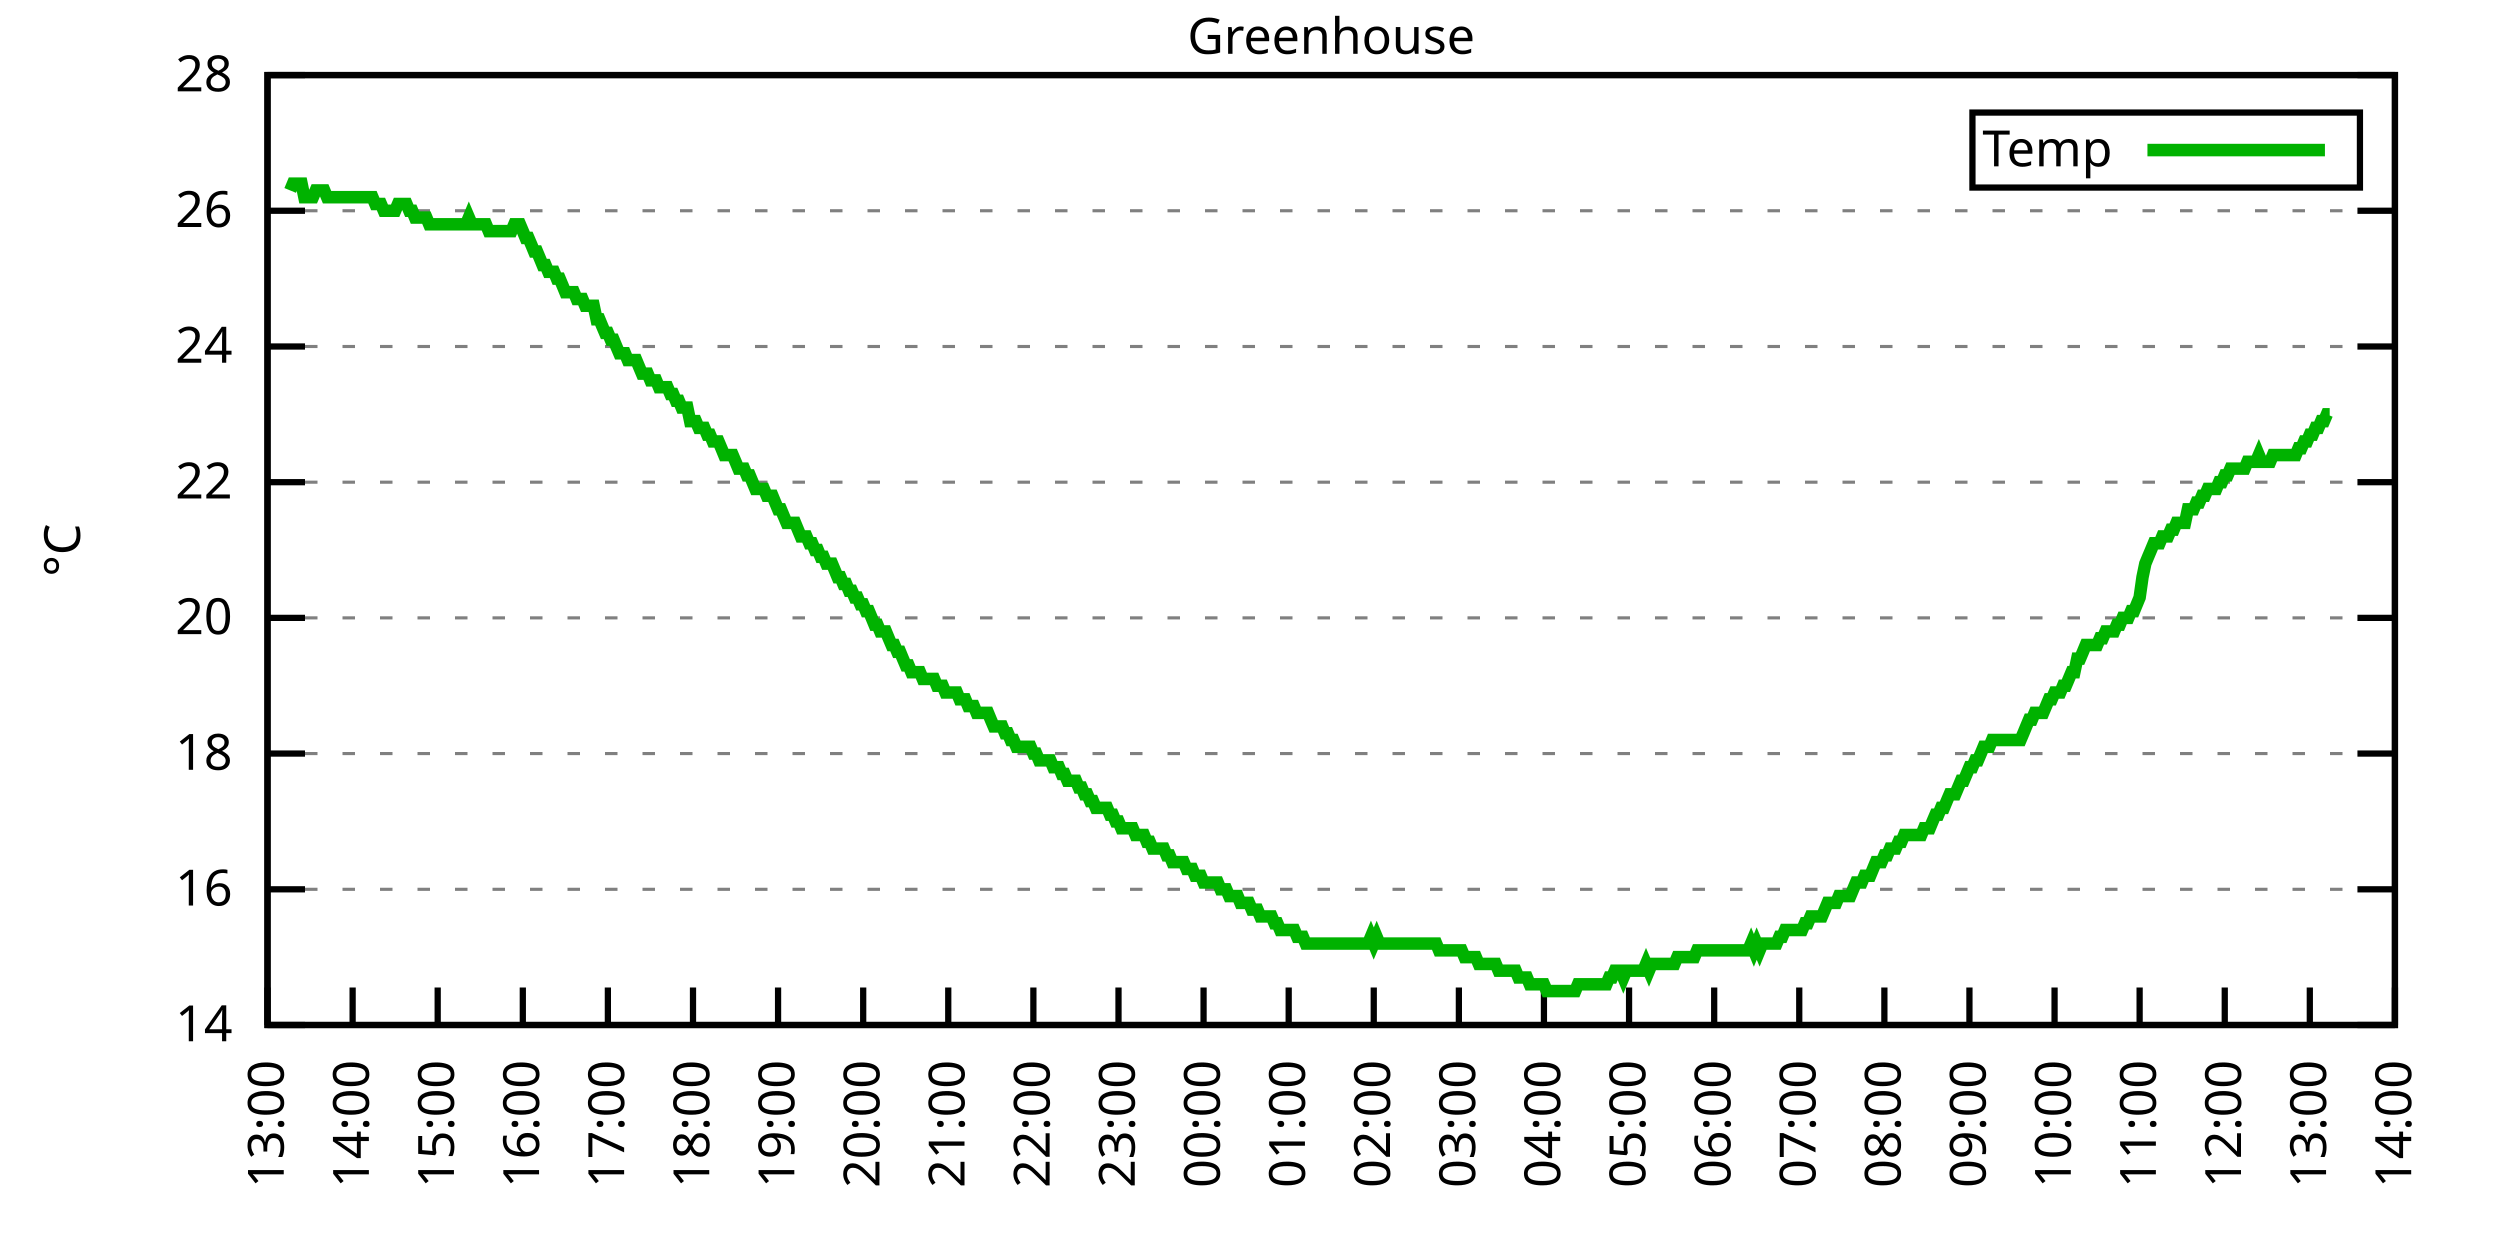
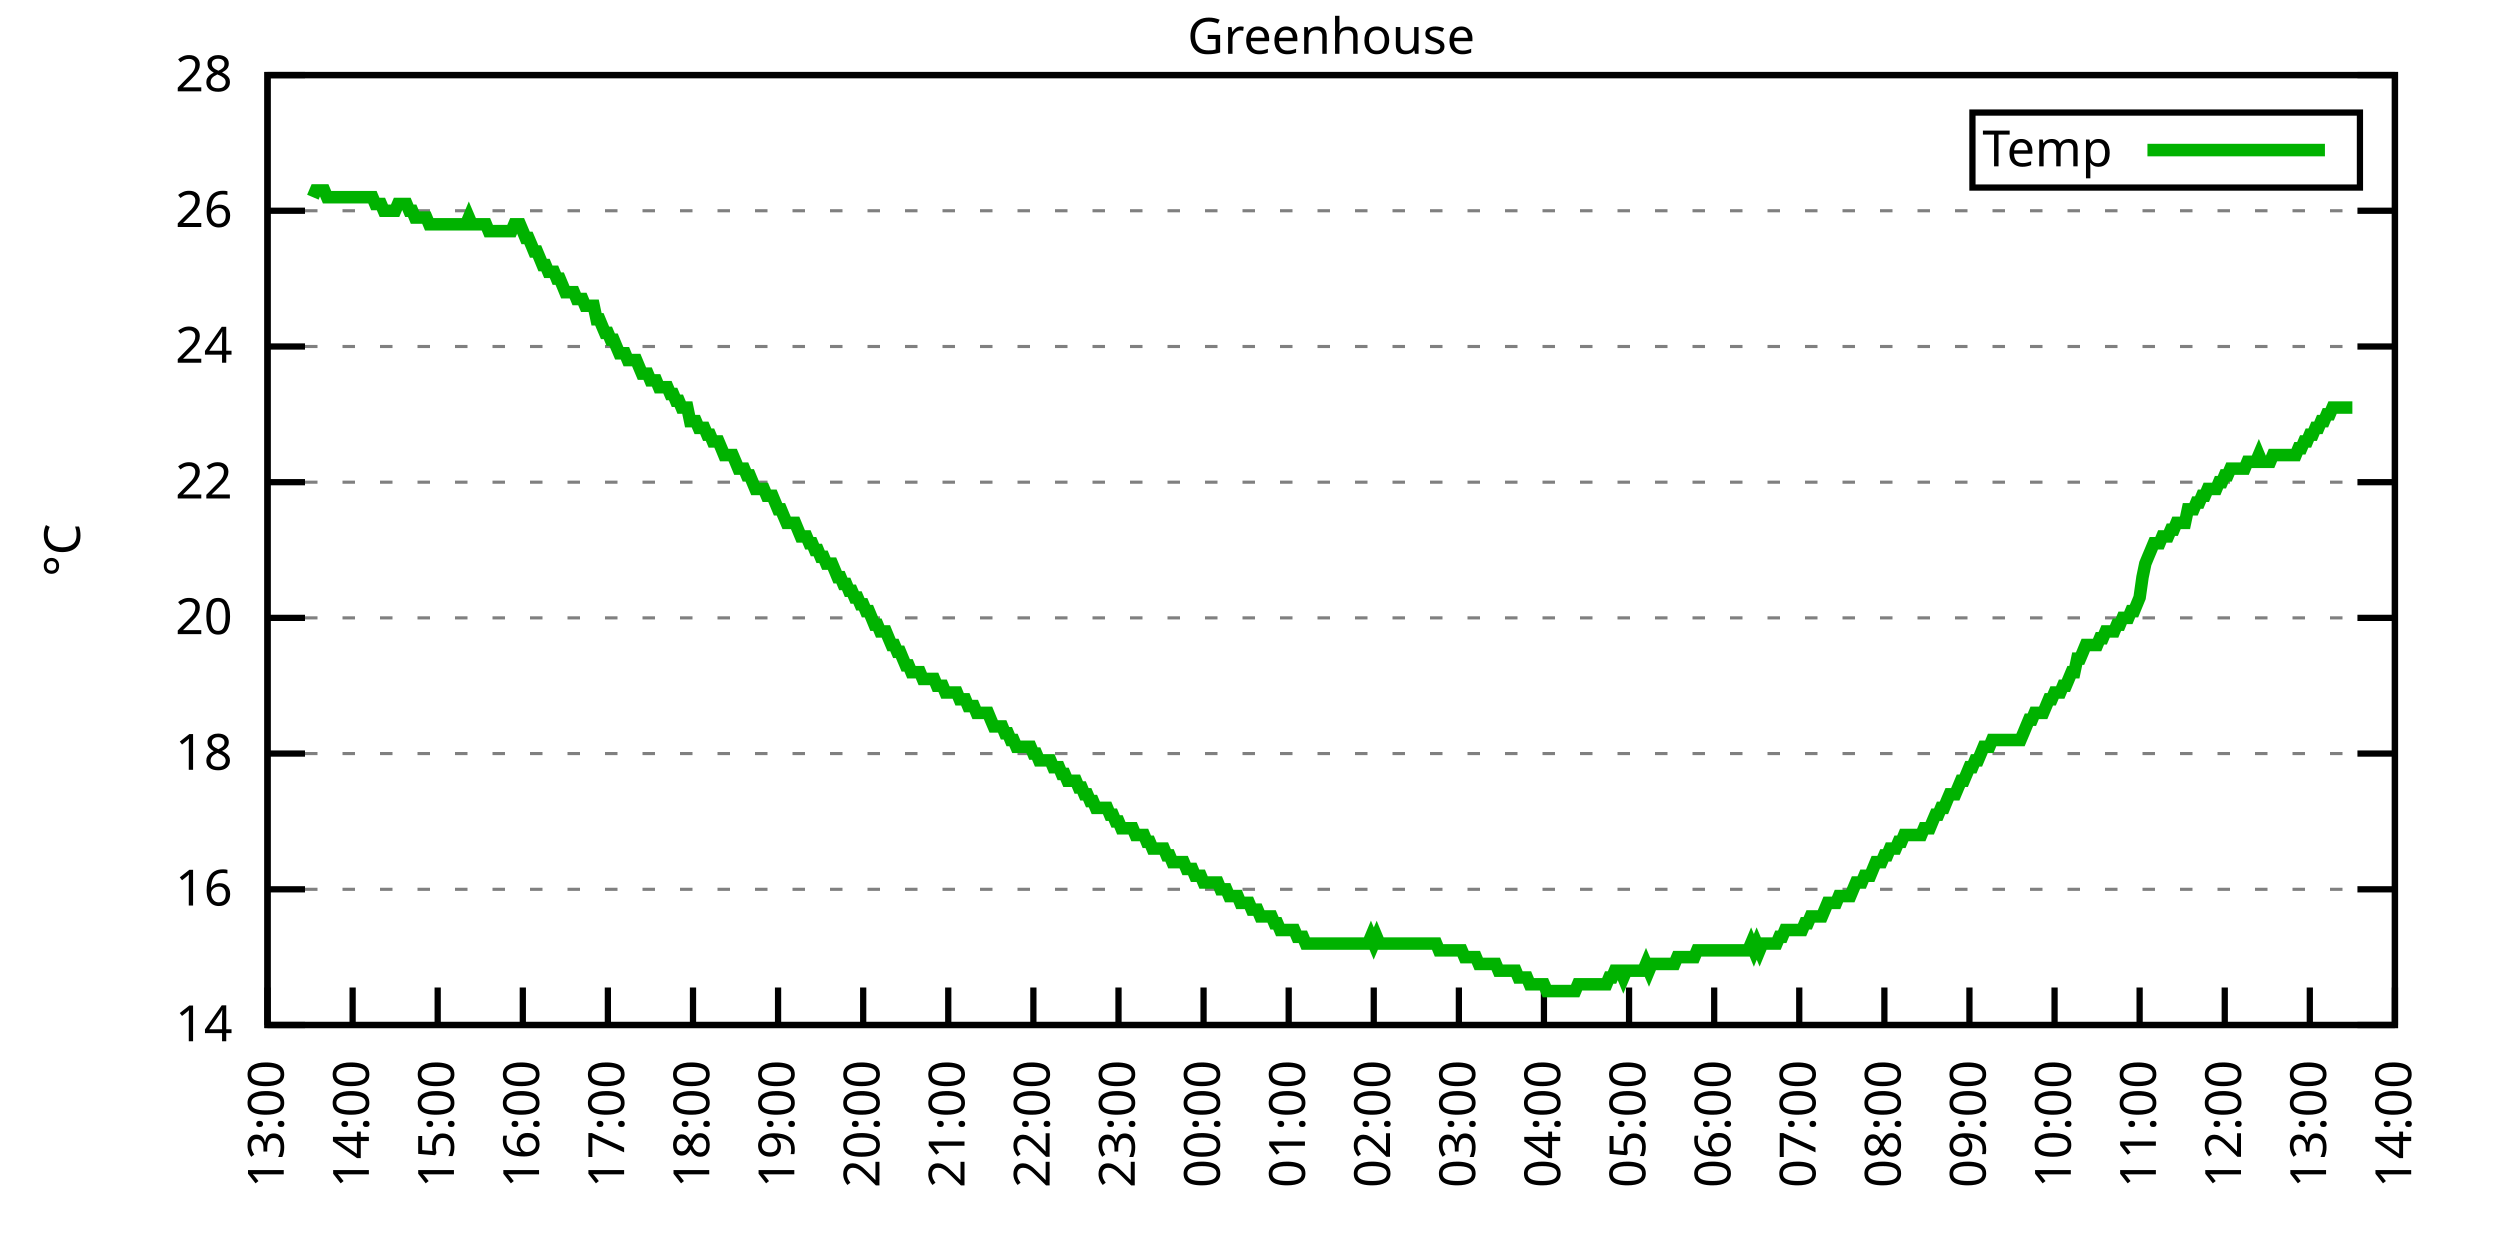
<svg xmlns="http://www.w3.org/2000/svg" xmlns:xlink="http://www.w3.org/1999/xlink" width="400" height="200" viewBox="0 0 400 200">
  <g id="gnuplot_canvas">
    <rect x="0" y="0" width="400" height="200" fill="none" />
    <defs>
      <circle id="gpDot" r="0.5" stroke-width="0.5" stroke="currentColor" />
      <path id="gpPt0" stroke-width="0.333" stroke="currentColor" d="M-1,0 h2 M0,-1 v2" />
      <path id="gpPt1" stroke-width="0.333" stroke="currentColor" d="M-1,-1 L1,1 M1,-1 L-1,1" />
      <path id="gpPt2" stroke-width="0.333" stroke="currentColor" d="M-1,0 L1,0 M0,-1 L0,1 M-1,-1 L1,1 M-1,1 L1,-1" />
      <rect id="gpPt3" stroke-width="0.333" stroke="currentColor" x="-1" y="-1" width="2" height="2" />
      <rect id="gpPt4" stroke-width="0.333" stroke="currentColor" fill="currentColor" x="-1" y="-1" width="2" height="2" />
      <circle id="gpPt5" stroke-width="0.333" stroke="currentColor" cx="0" cy="0" r="1" />
      <use xlink:href="#gpPt5" id="gpPt6" fill="currentColor" stroke="none" />
      <path id="gpPt7" stroke-width="0.333" stroke="currentColor" d="M0,-1.33 L-1.33,0.67 L1.33,0.67 z" />
      <use xlink:href="#gpPt7" id="gpPt8" fill="currentColor" stroke="none" />
      <use xlink:href="#gpPt7" id="gpPt9" stroke="currentColor" transform="rotate(180)" />
      <use xlink:href="#gpPt9" id="gpPt10" fill="currentColor" stroke="none" />
      <use xlink:href="#gpPt3" id="gpPt11" stroke="currentColor" transform="rotate(45)" />
      <use xlink:href="#gpPt11" id="gpPt12" fill="currentColor" stroke="none" />
      <path id="gpPt13" stroke-width="0.333" stroke="currentColor" d="M0,1.330 L1.265,0.411 L0.782,-1.067 L-0.782,-1.076 L-1.265,0.411 z" />
      <use xlink:href="#gpPt13" id="gpPt14" fill="currentColor" stroke="none" />
      <filter id="textbox" filterUnits="objectBoundingBox" x="0" y="0" height="1" width="1">
        <feFlood flood-color="white" flood-opacity="1" result="bgnd" />
        <feComposite in="SourceGraphic" in2="bgnd" operator="atop" />
      </filter>
      <filter id="greybox" filterUnits="objectBoundingBox" x="0" y="0" height="1" width="1">
        <feFlood flood-color="lightgrey" flood-opacity="1" result="grey" />
        <feComposite in="SourceGraphic" in2="grey" operator="atop" />
      </filter>
    </defs>
    <g fill="none" color="white" stroke="currentColor" stroke-width="1.00" stroke-linecap="butt" stroke-linejoin="miter">
</g>
    <g fill="none" color="black" stroke="currentColor" stroke-width="1.00" stroke-linecap="butt" stroke-linejoin="miter">
      <g stroke="none" shape-rendering="crispEdges">
        <polygon fill="rgb(255, 255, 255)" points="42.80,164.00 383.18,164.00 383.18,12.02 42.80,12.02 " />
      </g>
    </g>
    <g fill="none" color="black" stroke="currentColor" stroke-width="1.00" stroke-linecap="butt" stroke-linejoin="miter">
</g>
    <g fill="none" color="black" stroke="black" stroke-width="0.50" stroke-linecap="butt" stroke-linejoin="miter">
</g>
    <g fill="none" color="gray" stroke="currentColor" stroke-width="0.50" stroke-linecap="butt" stroke-linejoin="miter">
      <path stroke="gray" stroke-dasharray="2,4" class="gridline" d="M42.80,164.00 L383.19,164.00  " />
    </g>
    <g fill="none" color="gray" stroke="gray" stroke-width="1.00" stroke-linecap="butt" stroke-linejoin="miter">
</g>
    <g fill="none" color="black" stroke="currentColor" stroke-width="1.00" stroke-linecap="butt" stroke-linejoin="miter">
      <path stroke="black" d="M42.80,164.00 L48.80,164.00 M383.19,164.00 L377.19,164.00  " />
      <g transform="translate(37.20,166.60)" stroke="none" fill="black" font-family="Sans" font-size="8.00" text-anchor="end">
        <text>
          <tspan font-family="Sans"> 14</tspan>
        </text>
      </g>
    </g>
    <g fill="none" color="black" stroke="currentColor" stroke-width="1.00" stroke-linecap="butt" stroke-linejoin="miter">
</g>
    <g fill="none" color="black" stroke="black" stroke-width="0.50" stroke-linecap="butt" stroke-linejoin="miter">
</g>
    <g fill="none" color="gray" stroke="currentColor" stroke-width="0.50" stroke-linecap="butt" stroke-linejoin="miter">
      <path stroke="gray" stroke-dasharray="2,4" class="gridline" d="M42.80,142.29 L383.19,142.29  " />
    </g>
    <g fill="none" color="gray" stroke="gray" stroke-width="1.00" stroke-linecap="butt" stroke-linejoin="miter">
</g>
    <g fill="none" color="black" stroke="currentColor" stroke-width="1.00" stroke-linecap="butt" stroke-linejoin="miter">
      <path stroke="black" d="M42.80,142.29 L48.80,142.29 M383.19,142.29 L377.19,142.29  " />
      <g transform="translate(37.20,144.89)" stroke="none" fill="black" font-family="Sans" font-size="8.00" text-anchor="end">
        <text>
          <tspan font-family="Sans"> 16</tspan>
        </text>
      </g>
    </g>
    <g fill="none" color="black" stroke="currentColor" stroke-width="1.00" stroke-linecap="butt" stroke-linejoin="miter">
</g>
    <g fill="none" color="black" stroke="black" stroke-width="0.50" stroke-linecap="butt" stroke-linejoin="miter">
</g>
    <g fill="none" color="gray" stroke="currentColor" stroke-width="0.50" stroke-linecap="butt" stroke-linejoin="miter">
      <path stroke="gray" stroke-dasharray="2,4" class="gridline" d="M42.80,120.57 L383.19,120.57  " />
    </g>
    <g fill="none" color="gray" stroke="gray" stroke-width="1.00" stroke-linecap="butt" stroke-linejoin="miter">
</g>
    <g fill="none" color="black" stroke="currentColor" stroke-width="1.00" stroke-linecap="butt" stroke-linejoin="miter">
      <path stroke="black" d="M42.80,120.57 L48.80,120.57 M383.19,120.57 L377.19,120.57  " />
      <g transform="translate(37.20,123.17)" stroke="none" fill="black" font-family="Sans" font-size="8.00" text-anchor="end">
        <text>
          <tspan font-family="Sans"> 18</tspan>
        </text>
      </g>
    </g>
    <g fill="none" color="black" stroke="currentColor" stroke-width="1.00" stroke-linecap="butt" stroke-linejoin="miter">
</g>
    <g fill="none" color="black" stroke="black" stroke-width="0.50" stroke-linecap="butt" stroke-linejoin="miter">
</g>
    <g fill="none" color="gray" stroke="currentColor" stroke-width="0.50" stroke-linecap="butt" stroke-linejoin="miter">
      <path stroke="gray" stroke-dasharray="2,4" class="gridline" d="M42.80,98.86 L383.19,98.86  " />
    </g>
    <g fill="none" color="gray" stroke="gray" stroke-width="1.00" stroke-linecap="butt" stroke-linejoin="miter">
</g>
    <g fill="none" color="black" stroke="currentColor" stroke-width="1.00" stroke-linecap="butt" stroke-linejoin="miter">
      <path stroke="black" d="M42.80,98.86 L48.80,98.86 M383.19,98.86 L377.19,98.86  " />
      <g transform="translate(37.20,101.46)" stroke="none" fill="black" font-family="Sans" font-size="8.00" text-anchor="end">
        <text>
          <tspan font-family="Sans"> 20</tspan>
        </text>
      </g>
    </g>
    <g fill="none" color="black" stroke="currentColor" stroke-width="1.00" stroke-linecap="butt" stroke-linejoin="miter">
</g>
    <g fill="none" color="black" stroke="black" stroke-width="0.50" stroke-linecap="butt" stroke-linejoin="miter">
</g>
    <g fill="none" color="gray" stroke="currentColor" stroke-width="0.50" stroke-linecap="butt" stroke-linejoin="miter">
      <path stroke="gray" stroke-dasharray="2,4" class="gridline" d="M42.80,77.15 L383.19,77.15  " />
    </g>
    <g fill="none" color="gray" stroke="gray" stroke-width="1.00" stroke-linecap="butt" stroke-linejoin="miter">
</g>
    <g fill="none" color="black" stroke="currentColor" stroke-width="1.00" stroke-linecap="butt" stroke-linejoin="miter">
      <path stroke="black" d="M42.80,77.15 L48.80,77.15 M383.19,77.15 L377.19,77.15  " />
      <g transform="translate(37.20,79.75)" stroke="none" fill="black" font-family="Sans" font-size="8.00" text-anchor="end">
        <text>
          <tspan font-family="Sans"> 22</tspan>
        </text>
      </g>
    </g>
    <g fill="none" color="black" stroke="currentColor" stroke-width="1.00" stroke-linecap="butt" stroke-linejoin="miter">
</g>
    <g fill="none" color="black" stroke="black" stroke-width="0.50" stroke-linecap="butt" stroke-linejoin="miter">
</g>
    <g fill="none" color="gray" stroke="currentColor" stroke-width="0.50" stroke-linecap="butt" stroke-linejoin="miter">
      <path stroke="gray" stroke-dasharray="2,4" class="gridline" d="M42.80,55.44 L383.19,55.44  " />
    </g>
    <g fill="none" color="gray" stroke="gray" stroke-width="1.00" stroke-linecap="butt" stroke-linejoin="miter">
</g>
    <g fill="none" color="black" stroke="currentColor" stroke-width="1.00" stroke-linecap="butt" stroke-linejoin="miter">
      <path stroke="black" d="M42.80,55.44 L48.80,55.44 M383.19,55.44 L377.19,55.44  " />
      <g transform="translate(37.20,58.04)" stroke="none" fill="black" font-family="Sans" font-size="8.00" text-anchor="end">
        <text>
          <tspan font-family="Sans"> 24</tspan>
        </text>
      </g>
    </g>
    <g fill="none" color="black" stroke="currentColor" stroke-width="1.00" stroke-linecap="butt" stroke-linejoin="miter">
</g>
    <g fill="none" color="black" stroke="black" stroke-width="0.50" stroke-linecap="butt" stroke-linejoin="miter">
</g>
    <g fill="none" color="gray" stroke="currentColor" stroke-width="0.50" stroke-linecap="butt" stroke-linejoin="miter">
      <path stroke="gray" stroke-dasharray="2,4" class="gridline" d="M42.80,33.72 L383.19,33.72  " />
    </g>
    <g fill="none" color="gray" stroke="gray" stroke-width="1.00" stroke-linecap="butt" stroke-linejoin="miter">
</g>
    <g fill="none" color="black" stroke="currentColor" stroke-width="1.00" stroke-linecap="butt" stroke-linejoin="miter">
      <path stroke="black" d="M42.80,33.72 L48.80,33.72 M383.19,33.72 L377.19,33.72  " />
      <g transform="translate(37.20,36.32)" stroke="none" fill="black" font-family="Sans" font-size="8.00" text-anchor="end">
        <text>
          <tspan font-family="Sans"> 26</tspan>
        </text>
      </g>
    </g>
    <g fill="none" color="black" stroke="currentColor" stroke-width="1.00" stroke-linecap="butt" stroke-linejoin="miter">
</g>
    <g fill="none" color="black" stroke="black" stroke-width="0.50" stroke-linecap="butt" stroke-linejoin="miter">
</g>
    <g fill="none" color="gray" stroke="currentColor" stroke-width="0.50" stroke-linecap="butt" stroke-linejoin="miter">
      <path stroke="gray" stroke-dasharray="2,4" class="gridline" d="M42.80,12.01 L383.19,12.01  " />
    </g>
    <g fill="none" color="gray" stroke="gray" stroke-width="1.00" stroke-linecap="butt" stroke-linejoin="miter">
</g>
    <g fill="none" color="black" stroke="currentColor" stroke-width="1.00" stroke-linecap="butt" stroke-linejoin="miter">
      <path stroke="black" d="M42.80,12.01 L48.80,12.01 M383.19,12.01 L377.19,12.01  " />
      <g transform="translate(37.20,14.61)" stroke="none" fill="black" font-family="Sans" font-size="8.00" text-anchor="end">
        <text>
          <tspan font-family="Sans"> 28</tspan>
        </text>
      </g>
    </g>
    <g fill="none" color="black" stroke="currentColor" stroke-width="1.00" stroke-linecap="butt" stroke-linejoin="miter">
      <path stroke="black" d="M42.80,164.00 L42.80,158.00  " />
      <g transform="translate(45.40,169.60) rotate(270.00)" stroke="none" fill="black" font-family="Sans" font-size="8.00" text-anchor="end">
        <text>
          <tspan font-family="Sans">13:00</tspan>
        </text>
      </g>
    </g>
    <g fill="none" color="black" stroke="currentColor" stroke-width="1.00" stroke-linecap="butt" stroke-linejoin="miter">
      <path stroke="black" d="M56.42,164.00 L56.42,158.00  " />
      <g transform="translate(59.02,169.60) rotate(270.00)" stroke="none" fill="black" font-family="Sans" font-size="8.00" text-anchor="end">
        <text>
          <tspan font-family="Sans">14:00</tspan>
        </text>
      </g>
    </g>
    <g fill="none" color="black" stroke="currentColor" stroke-width="1.00" stroke-linecap="butt" stroke-linejoin="miter">
      <path stroke="black" d="M70.03,164.00 L70.03,158.00  " />
      <g transform="translate(72.63,169.60) rotate(270.00)" stroke="none" fill="black" font-family="Sans" font-size="8.00" text-anchor="end">
        <text>
          <tspan font-family="Sans">15:00</tspan>
        </text>
      </g>
    </g>
    <g fill="none" color="black" stroke="currentColor" stroke-width="1.00" stroke-linecap="butt" stroke-linejoin="miter">
      <path stroke="black" d="M83.65,164.00 L83.65,158.00  " />
      <g transform="translate(86.25,169.60) rotate(270.00)" stroke="none" fill="black" font-family="Sans" font-size="8.00" text-anchor="end">
        <text>
          <tspan font-family="Sans">16:00</tspan>
        </text>
      </g>
    </g>
    <g fill="none" color="black" stroke="currentColor" stroke-width="1.00" stroke-linecap="butt" stroke-linejoin="miter">
      <path stroke="black" d="M97.26,164.00 L97.26,158.00  " />
      <g transform="translate(99.86,169.60) rotate(270.00)" stroke="none" fill="black" font-family="Sans" font-size="8.00" text-anchor="end">
        <text>
          <tspan font-family="Sans">17:00</tspan>
        </text>
      </g>
    </g>
    <g fill="none" color="black" stroke="currentColor" stroke-width="1.00" stroke-linecap="butt" stroke-linejoin="miter">
      <path stroke="black" d="M110.88,164.00 L110.88,158.00  " />
      <g transform="translate(113.48,169.60) rotate(270.00)" stroke="none" fill="black" font-family="Sans" font-size="8.00" text-anchor="end">
        <text>
          <tspan font-family="Sans">18:00</tspan>
        </text>
      </g>
    </g>
    <g fill="none" color="black" stroke="currentColor" stroke-width="1.00" stroke-linecap="butt" stroke-linejoin="miter">
      <path stroke="black" d="M124.49,164.00 L124.49,158.00  " />
      <g transform="translate(127.09,169.60) rotate(270.00)" stroke="none" fill="black" font-family="Sans" font-size="8.00" text-anchor="end">
        <text>
          <tspan font-family="Sans">19:00</tspan>
        </text>
      </g>
    </g>
    <g fill="none" color="black" stroke="currentColor" stroke-width="1.00" stroke-linecap="butt" stroke-linejoin="miter">
      <path stroke="black" d="M138.11,164.00 L138.11,158.00  " />
      <g transform="translate(140.71,169.60) rotate(270.00)" stroke="none" fill="black" font-family="Sans" font-size="8.00" text-anchor="end">
        <text>
          <tspan font-family="Sans">20:00</tspan>
        </text>
      </g>
    </g>
    <g fill="none" color="black" stroke="currentColor" stroke-width="1.00" stroke-linecap="butt" stroke-linejoin="miter">
      <path stroke="black" d="M151.72,164.00 L151.72,158.00  " />
      <g transform="translate(154.32,169.60) rotate(270.00)" stroke="none" fill="black" font-family="Sans" font-size="8.00" text-anchor="end">
        <text>
          <tspan font-family="Sans">21:00</tspan>
        </text>
      </g>
    </g>
    <g fill="none" color="black" stroke="currentColor" stroke-width="1.00" stroke-linecap="butt" stroke-linejoin="miter">
      <path stroke="black" d="M165.34,164.00 L165.34,158.00  " />
      <g transform="translate(167.94,169.60) rotate(270.00)" stroke="none" fill="black" font-family="Sans" font-size="8.00" text-anchor="end">
        <text>
          <tspan font-family="Sans">22:00</tspan>
        </text>
      </g>
    </g>
    <g fill="none" color="black" stroke="currentColor" stroke-width="1.00" stroke-linecap="butt" stroke-linejoin="miter">
      <path stroke="black" d="M178.96,164.00 L178.96,158.00  " />
      <g transform="translate(181.56,169.60) rotate(270.00)" stroke="none" fill="black" font-family="Sans" font-size="8.00" text-anchor="end">
        <text>
          <tspan font-family="Sans">23:00</tspan>
        </text>
      </g>
    </g>
    <g fill="none" color="black" stroke="currentColor" stroke-width="1.00" stroke-linecap="butt" stroke-linejoin="miter">
      <path stroke="black" d="M192.57,164.00 L192.57,158.00  " />
      <g transform="translate(195.17,169.60) rotate(270.00)" stroke="none" fill="black" font-family="Sans" font-size="8.00" text-anchor="end">
        <text>
          <tspan font-family="Sans">00:00</tspan>
        </text>
      </g>
    </g>
    <g fill="none" color="black" stroke="currentColor" stroke-width="1.00" stroke-linecap="butt" stroke-linejoin="miter">
      <path stroke="black" d="M206.19,164.00 L206.19,158.00  " />
      <g transform="translate(208.79,169.60) rotate(270.00)" stroke="none" fill="black" font-family="Sans" font-size="8.00" text-anchor="end">
        <text>
          <tspan font-family="Sans">01:00</tspan>
        </text>
      </g>
    </g>
    <g fill="none" color="black" stroke="currentColor" stroke-width="1.00" stroke-linecap="butt" stroke-linejoin="miter">
      <path stroke="black" d="M219.80,164.00 L219.80,158.00  " />
      <g transform="translate(222.40,169.60) rotate(270.00)" stroke="none" fill="black" font-family="Sans" font-size="8.00" text-anchor="end">
        <text>
          <tspan font-family="Sans">02:00</tspan>
        </text>
      </g>
    </g>
    <g fill="none" color="black" stroke="currentColor" stroke-width="1.00" stroke-linecap="butt" stroke-linejoin="miter">
      <path stroke="black" d="M233.42,164.00 L233.42,158.00  " />
      <g transform="translate(236.02,169.60) rotate(270.00)" stroke="none" fill="black" font-family="Sans" font-size="8.00" text-anchor="end">
        <text>
          <tspan font-family="Sans">03:00</tspan>
        </text>
      </g>
    </g>
    <g fill="none" color="black" stroke="currentColor" stroke-width="1.00" stroke-linecap="butt" stroke-linejoin="miter">
      <path stroke="black" d="M247.03,164.00 L247.03,158.00  " />
      <g transform="translate(249.63,169.60) rotate(270.00)" stroke="none" fill="black" font-family="Sans" font-size="8.00" text-anchor="end">
        <text>
          <tspan font-family="Sans">04:00</tspan>
        </text>
      </g>
    </g>
    <g fill="none" color="black" stroke="currentColor" stroke-width="1.00" stroke-linecap="butt" stroke-linejoin="miter">
      <path stroke="black" d="M260.65,164.00 L260.65,158.00  " />
      <g transform="translate(263.25,169.60) rotate(270.00)" stroke="none" fill="black" font-family="Sans" font-size="8.00" text-anchor="end">
        <text>
          <tspan font-family="Sans">05:00</tspan>
        </text>
      </g>
    </g>
    <g fill="none" color="black" stroke="currentColor" stroke-width="1.00" stroke-linecap="butt" stroke-linejoin="miter">
      <path stroke="black" d="M274.27,164.00 L274.27,158.00  " />
      <g transform="translate(276.87,169.60) rotate(270.00)" stroke="none" fill="black" font-family="Sans" font-size="8.00" text-anchor="end">
        <text>
          <tspan font-family="Sans">06:00</tspan>
        </text>
      </g>
    </g>
    <g fill="none" color="black" stroke="currentColor" stroke-width="1.00" stroke-linecap="butt" stroke-linejoin="miter">
      <path stroke="black" d="M287.88,164.00 L287.88,158.00  " />
      <g transform="translate(290.48,169.60) rotate(270.00)" stroke="none" fill="black" font-family="Sans" font-size="8.00" text-anchor="end">
        <text>
          <tspan font-family="Sans">07:00</tspan>
        </text>
      </g>
    </g>
    <g fill="none" color="black" stroke="currentColor" stroke-width="1.00" stroke-linecap="butt" stroke-linejoin="miter">
      <path stroke="black" d="M301.50,164.00 L301.50,158.00  " />
      <g transform="translate(304.10,169.60) rotate(270.00)" stroke="none" fill="black" font-family="Sans" font-size="8.00" text-anchor="end">
        <text>
          <tspan font-family="Sans">08:00</tspan>
        </text>
      </g>
    </g>
    <g fill="none" color="black" stroke="currentColor" stroke-width="1.00" stroke-linecap="butt" stroke-linejoin="miter">
      <path stroke="black" d="M315.11,164.00 L315.11,158.00  " />
      <g transform="translate(317.71,169.60) rotate(270.00)" stroke="none" fill="black" font-family="Sans" font-size="8.00" text-anchor="end">
        <text>
          <tspan font-family="Sans">09:00</tspan>
        </text>
      </g>
    </g>
    <g fill="none" color="black" stroke="currentColor" stroke-width="1.00" stroke-linecap="butt" stroke-linejoin="miter">
      <path stroke="black" d="M328.73,164.00 L328.73,158.00  " />
      <g transform="translate(331.33,169.60) rotate(270.00)" stroke="none" fill="black" font-family="Sans" font-size="8.00" text-anchor="end">
        <text>
          <tspan font-family="Sans">10:00</tspan>
        </text>
      </g>
    </g>
    <g fill="none" color="black" stroke="currentColor" stroke-width="1.00" stroke-linecap="butt" stroke-linejoin="miter">
      <path stroke="black" d="M342.34,164.00 L342.34,158.00  " />
      <g transform="translate(344.94,169.60) rotate(270.00)" stroke="none" fill="black" font-family="Sans" font-size="8.00" text-anchor="end">
        <text>
          <tspan font-family="Sans">11:00</tspan>
        </text>
      </g>
    </g>
    <g fill="none" color="black" stroke="currentColor" stroke-width="1.00" stroke-linecap="butt" stroke-linejoin="miter">
      <path stroke="black" d="M355.96,164.00 L355.96,158.00  " />
      <g transform="translate(358.56,169.60) rotate(270.00)" stroke="none" fill="black" font-family="Sans" font-size="8.00" text-anchor="end">
        <text>
          <tspan font-family="Sans">12:00</tspan>
        </text>
      </g>
    </g>
    <g fill="none" color="black" stroke="currentColor" stroke-width="1.00" stroke-linecap="butt" stroke-linejoin="miter">
      <path stroke="black" d="M369.57,164.00 L369.57,158.00  " />
      <g transform="translate(372.17,169.60) rotate(270.00)" stroke="none" fill="black" font-family="Sans" font-size="8.00" text-anchor="end">
        <text>
          <tspan font-family="Sans">13:00</tspan>
        </text>
      </g>
    </g>
    <g fill="none" color="black" stroke="currentColor" stroke-width="1.00" stroke-linecap="butt" stroke-linejoin="miter">
      <path stroke="black" d="M383.19,164.00 L383.19,158.00  " />
      <g transform="translate(385.79,169.60) rotate(270.00)" stroke="none" fill="black" font-family="Sans" font-size="8.00" text-anchor="end">
        <text>
          <tspan font-family="Sans">14:00</tspan>
        </text>
      </g>
    </g>
    <g fill="none" color="black" stroke="currentColor" stroke-width="1.00" stroke-linecap="butt" stroke-linejoin="miter">
</g>
    <g fill="none" color="black" stroke="currentColor" stroke-width="1.00" stroke-linecap="butt" stroke-linejoin="miter">
      <path stroke="black" d="M42.80,12.01 L42.80,164.00 L383.19,164.00 L383.19,12.01 L42.80,12.01 Z  " />
    </g>
    <g fill="none" color="black" stroke="currentColor" stroke-width="1.00" stroke-linecap="butt" stroke-linejoin="miter">
</g>
    <g fill="none" color="black" stroke="currentColor" stroke-width="1.00" stroke-linecap="butt" stroke-linejoin="miter">
      <path stroke="black" d="M315.59,30.01 L315.59,18.01 L377.59,18.01 L377.59,30.01 L315.59,30.01 Z  " />
    </g>
    <g id="Greenhouse_plot_1">
      <g fill="none" color="white" stroke="black" stroke-width="2.00" stroke-linecap="butt" stroke-linejoin="miter">
</g>
      <g fill="none" color="black" stroke="currentColor" stroke-width="2.00" stroke-linecap="butt" stroke-linejoin="miter">
        <g transform="translate(337.99,26.61)" stroke="none" fill="black" font-family="Sans" font-size="8.00" text-anchor="end">
          <text>
            <tspan font-family="Sans">Temp</tspan>
          </text>
        </g>
      </g>
      <g fill="none" color="black" stroke="currentColor" stroke-width="2.00" stroke-linecap="butt" stroke-linejoin="miter">
-         <path stroke="rgb(  0, 178,   0)" d="M343.59,24.01 L371.99,24.01 M46.43,30.47 L46.88,29.38 L47.34,29.38 L47.79,29.38 L48.25,29.38 L48.70,31.55   L49.15,31.55 L49.61,31.55 L50.06,31.55 L50.52,30.47 L50.97,30.47 L51.42,30.47 L51.88,30.47 L52.33,31.55   L52.78,31.55 L53.24,31.55 L53.69,31.55 L54.15,31.55 L54.60,31.55 L55.05,31.55 L55.51,31.55 L55.96,31.55   L56.42,31.55 L56.87,31.55 L57.32,31.55 L57.78,31.55 L58.23,31.55 L58.68,31.55 L59.14,31.55 L59.59,31.55   L60.05,32.64 L60.50,32.64 L60.95,32.64 L61.41,33.72 L61.86,33.72 L62.32,33.72 L62.77,33.72 L63.22,33.72   L63.68,32.64 L64.13,32.64 L64.58,32.64 L65.04,32.64 L65.49,33.72 L65.95,33.72 L66.40,34.81 L66.85,34.81   L67.31,34.81 L67.76,34.81 L68.22,34.81 L68.67,35.89 L69.12,35.89 L69.58,35.89 L70.03,35.89 L70.49,35.89   L70.94,35.89 L71.39,35.89 L71.85,35.89 L72.30,35.89 L72.75,35.89 L73.21,35.89 L73.66,35.89 L74.12,35.89   L74.57,35.89 L75.02,34.81 L75.48,35.89 L75.93,35.89 L76.39,35.89 L76.84,35.89 L77.29,35.89 L77.75,35.89   L78.20,36.98 L78.65,36.98 L79.11,36.98 L79.56,36.98 L80.02,36.98 L80.47,36.98 L80.92,36.98 L81.38,36.98   L81.83,36.98 L82.29,35.89 L82.74,35.89 L83.19,35.89 L83.65,36.98 L84.10,38.07 L84.55,38.07 L85.01,39.15   L85.46,40.24 L85.92,40.24 L86.37,41.32 L86.82,42.41 L87.28,42.41 L87.73,43.49 L88.19,43.49 L88.64,43.49   L89.09,44.58 L89.55,44.58 L90.00,45.66 L90.45,46.75 L90.91,46.75 L91.36,46.75 L91.82,46.75 L92.27,47.84   L92.72,47.84 L93.18,47.84 L93.63,48.92 L94.09,48.92 L94.54,48.92 L94.99,48.92 L95.45,51.09 L95.90,51.09   L96.35,52.18 L96.81,53.26 L97.26,53.26 L97.72,54.35 L98.17,54.35 L98.62,55.44 L99.08,56.52 L99.53,56.52   L99.99,56.52 L100.44,57.61 L100.89,57.61 L101.35,57.61 L101.80,57.61 L102.25,58.69 L102.71,59.78 L103.16,59.78   L103.62,59.78 L104.07,60.86 L104.52,60.86 L104.98,60.86 L105.43,61.95 L105.89,61.95 L106.34,61.95 L106.79,61.95   L107.25,63.04 L107.70,63.04 L108.15,64.12 L108.61,64.12 L109.06,65.21 L109.52,65.21 L109.97,65.21 L110.42,67.38   L110.88,67.38 L111.33,67.38 L111.79,68.46 L112.24,68.46 L112.69,68.46 L113.15,69.55 L113.60,69.55 L114.05,70.63   L114.51,70.63 L114.96,70.63 L115.42,71.72 L115.87,72.81 L116.32,72.81 L116.78,72.81 L117.23,72.81 L117.69,73.89   L118.14,74.98 L118.59,74.98 L119.05,74.98 L119.50,76.06 L119.96,76.06 L120.41,77.15 L120.86,78.23 L121.32,78.23   L121.77,78.23 L122.22,78.23 L122.68,79.32 L123.13,79.32 L123.59,79.32 L124.04,80.41 L124.49,81.49 L124.95,81.49   L125.40,82.58 L125.86,83.66 L126.31,83.66 L126.76,83.66 L127.22,83.66 L127.67,84.75 L128.12,85.83 L128.58,85.83   L129.03,85.83 L129.49,86.92 L129.94,86.92 L130.39,88.00 L130.85,88.00 L131.30,89.09 L131.76,89.09 L132.21,90.18   L132.66,90.18 L133.12,90.18 L133.57,91.26 L134.02,92.35 L134.48,92.35 L134.93,93.43 L135.39,93.43 L135.84,94.52   L136.29,94.52 L136.75,95.60 L137.20,95.60 L137.66,96.69 L138.11,96.69 L138.56,97.78 L139.02,97.78 L139.47,98.86   L139.92,99.95 L140.38,99.95 L140.83,101.03 L141.29,101.03 L141.74,101.03 L142.19,102.12 L142.65,103.20 L143.10,103.20   L143.56,104.29 L144.01,104.29 L144.46,105.38 L144.92,106.46 L145.37,106.46 L145.82,107.55 L146.28,107.55 L146.73,107.55   L147.19,107.55 L147.64,108.63 L148.09,108.63 L148.55,108.63 L149.00,108.63 L149.46,108.63 L149.91,109.72 L150.36,109.72   L150.82,109.72 L151.27,110.80 L151.72,110.80 L152.18,110.80 L152.63,110.80 L153.09,110.80 L153.54,111.89 L153.99,111.89   L154.45,111.89 L154.90,112.97 L155.36,112.97 L155.81,112.97 L156.26,114.06 L156.72,114.06 L157.17,114.06 L157.62,114.06   L158.08,114.06 L158.53,115.15 L158.99,116.23 L159.44,116.23 L159.89,116.23 L160.35,116.23 L160.80,117.32 L161.26,117.32   L161.71,118.40 L162.16,118.40 L162.62,119.49 L163.07,119.49 L163.52,119.49 L163.98,119.49 L164.43,119.49 L164.89,119.49   L165.34,120.57 L165.79,120.57 L166.25,121.66 L166.70,121.66 L167.16,121.66 L167.61,121.66 L168.06,121.66 L168.52,122.75   L168.97,122.75 L169.43,122.75 L169.88,123.83 L170.33,123.83 L170.79,124.92 L171.24,124.92 L171.69,124.92 L172.15,124.92   L172.60,126.00 L173.06,126.00 L173.51,127.09 L173.96,127.09 L174.42,128.17 L174.87,128.17 L175.33,129.26 L175.78,129.26   L176.23,129.26 L176.69,129.26 L177.14,129.26 L177.59,130.35 L178.05,130.35 L178.50,131.43 L178.96,131.43 L179.41,132.52   L179.86,132.52 L180.32,132.52 L180.77,132.52 L181.23,132.52 L181.68,133.60 L182.13,133.60 L182.59,133.60 L183.04,133.60   L183.49,134.69 L183.95,134.69 L184.40,135.77 L184.86,135.77 L185.31,135.77 L185.76,135.77 L186.22,135.77 L186.67,136.86   L187.13,136.86 L187.58,137.94 L188.03,137.94 L188.49,137.94 L188.94,137.94 L189.39,137.94 L189.85,139.03 L190.30,139.03   L190.76,139.03 L191.21,140.12 L191.66,140.12 L192.12,140.12 L192.57,141.20 L193.03,141.20 L193.48,141.20 L193.93,141.20   L194.39,141.20 L194.84,141.20 L195.29,142.29 L195.75,142.29 L196.20,142.29 L196.66,143.37 L197.11,143.37 L197.56,143.37   L198.02,143.37 L198.47,144.46 L198.93,144.46 L199.38,144.46 L199.83,144.46 L200.29,145.54 L200.74,145.54 L201.19,145.54   L201.65,146.63 L202.10,146.63 L202.56,146.63 L203.01,146.63 L203.46,146.63 L203.92,147.72 L204.37,147.72 L204.83,148.80   L205.28,148.80 L205.73,148.80 L206.19,148.80 L206.64,148.80 L207.09,148.80 L207.55,149.89 L208.00,149.89 L208.46,149.89   L208.91,150.97 L209.36,150.97 L209.82,150.97 L210.27,150.97 L210.73,150.97 L211.18,150.97 L211.63,150.97 L212.09,150.97   L212.54,150.97 L213.00,150.97 L213.45,150.97 L213.90,150.97 L214.36,150.97 L214.81,150.97 L215.26,150.97 L215.72,150.97   L216.17,150.97 L216.63,150.97 L217.08,150.97 L217.53,150.97 L217.99,150.97 L218.44,150.97 L218.90,150.97 L219.35,149.89   L219.80,150.97 L220.26,149.89 L220.71,150.97 L221.16,150.97 L221.62,150.97 L222.07,150.97 L222.53,150.97 L222.98,150.97   L223.43,150.97 L223.89,150.97 L224.34,150.97 L224.80,150.97 L225.25,150.97 L225.70,150.97 L226.16,150.97 L226.61,150.97   L227.06,150.97 L227.52,150.97 L227.97,150.97 L228.43,150.97 L228.88,150.97 L229.33,150.97 L229.79,150.97 L230.24,152.06   L230.70,152.06 L231.15,152.06 L231.60,152.06 L232.06,152.06 L232.51,152.06 L232.96,152.06 L233.42,152.06 L233.87,152.06   L234.33,153.14 L234.78,153.14 L235.23,153.14 L235.69,153.14 L236.14,153.14 L236.60,154.23 L237.05,154.23 L237.50,154.23   L237.96,154.23 L238.41,154.23 L238.86,154.23 L239.32,154.23 L239.77,155.31 L240.23,155.31 L240.68,155.31 L241.13,155.31   L241.59,155.31 L242.04,155.31 L242.50,155.31 L242.95,156.40 L243.40,156.40 L243.86,156.40 L244.31,156.40 L244.76,157.49   L245.22,157.49 L245.67,157.49 L246.13,157.49 L246.58,157.49 L247.03,157.49 L247.49,158.57 L247.94,158.57 L248.40,158.57   L248.85,158.57 L249.30,158.57 L249.76,158.57 L250.21,158.57 L250.66,158.57 L251.12,158.57 L251.57,158.57 L252.03,158.57   L252.48,157.49 L252.93,157.49 L253.39,157.49 L253.84,157.49 L254.30,157.49 L254.75,157.49 L255.20,157.49 L255.66,157.49   L256.11,157.49 L256.56,157.49 L257.02,157.49 L257.47,156.40 L257.93,156.40 L258.38,155.31 L258.83,155.31 L259.29,155.31   L259.74,156.40 L260.20,155.31 L260.65,155.31 L261.10,155.31 L261.56,155.31 L262.01,155.31 L262.47,155.31 L262.92,155.31   L263.37,154.23 L263.83,155.31 L264.28,154.23 L264.73,154.23 L265.19,154.23 L265.64,154.23 L266.10,154.23 L266.55,154.23   L267.00,154.23 L267.46,154.23 L267.91,154.23 L268.37,153.14 L268.82,153.14 L269.27,153.14 L269.73,153.14 L270.18,153.14   L270.63,153.14 L271.09,153.14 L271.54,152.06 L272.00,152.06 L272.45,152.06 L272.90,152.06 L273.36,152.06 L273.81,152.06   L274.27,152.06 L274.72,152.06 L275.17,152.06 L275.63,152.06 L276.08,152.06 L276.53,152.06 L276.99,152.06 L277.44,152.06   L277.90,152.06 L278.35,152.06 L278.80,152.06 L279.26,152.06 L279.71,152.06 L280.17,150.97 L280.62,152.06 L281.07,150.97   L281.53,152.06 L281.98,150.97 L282.43,150.97 L282.89,150.97 L283.34,150.97 L283.80,150.97 L284.25,150.97 L284.70,149.89   L285.16,149.89 L285.61,148.80 L286.07,148.80 L286.52,148.80 L286.97,148.80 L287.43,148.80 L287.88,148.80 L288.33,148.80   L288.79,147.72 L289.24,147.72 L289.70,146.63 L290.15,146.63 L290.60,146.63 L291.06,146.63 L291.51,146.63 L291.97,145.54   L292.42,144.46 L292.87,144.46 L293.33,144.46 L293.78,144.46 L294.23,143.37 L294.69,143.37 L295.14,143.37 L295.60,143.37   L296.05,143.37 L296.50,142.29 L296.96,141.20 L297.41,141.20 L297.87,141.20 L298.32,140.12 L298.77,140.12 L299.23,140.12   L299.68,139.03 L300.13,137.94 L300.59,137.94 L301.04,137.94 L301.50,136.86 L301.95,136.86 L302.40,135.77 L302.86,135.77   L303.31,135.77 L303.77,134.69 L304.22,134.69 L304.67,133.60 L305.13,133.60 L305.58,133.60 L306.03,133.60 L306.49,133.60   L306.94,133.60 L307.40,133.60 L307.85,132.52 L308.30,132.52 L308.76,132.52 L309.21,131.43 L309.67,130.35 L310.12,130.35   L310.57,129.26 L311.03,129.26 L311.48,128.17 L311.94,127.09 L312.39,127.09 L312.84,127.09 L313.30,126.00 L313.75,124.92   L314.20,124.92 L314.66,123.83 L315.11,122.75 L315.57,122.75 L316.02,121.66 L316.47,121.66 L316.93,120.57 L317.38,119.49   L317.84,119.49 L318.29,119.49 L318.74,118.40 L319.20,118.40 L319.65,118.40 L320.10,118.40 L320.56,118.40 L321.01,118.40   L321.47,118.40 L321.92,118.40 L322.37,118.40 L322.83,118.40 L323.28,118.40 L323.74,117.32 L324.19,116.23 L324.64,115.15   L325.10,115.15 L325.55,114.06 L326.00,114.06 L326.46,114.06 L326.91,114.06 L327.37,112.97 L327.82,111.89 L328.27,111.89   L328.73,110.80 L329.18,110.80 L329.64,110.80 L330.09,109.72 L330.54,109.72 L331.00,108.63 L331.45,107.55 L331.90,107.55   L332.36,105.38 L332.81,105.38 L333.27,104.29 L333.72,103.20 L334.17,103.20 L334.63,103.20 L335.08,103.20 L335.54,103.20   L335.99,102.12 L336.44,102.12 L336.90,101.03 L337.35,101.03 L337.80,101.03 L338.26,101.03 L338.71,99.95 L339.17,99.95   L339.62,98.86 L340.07,98.86 L340.53,98.86 L340.98,97.78 L341.44,97.78 L341.89,96.69 L342.34,95.60 L342.80,92.35   L343.25,90.18 L343.70,89.09 L344.16,88.00 L344.61,86.92 L345.07,86.92 L345.52,86.92 L345.97,85.83 L346.43,85.83   L346.88,85.83 L347.34,84.75 L347.79,84.75 L348.24,83.66 L348.70,83.66 L349.15,83.66 L349.60,83.66 L350.06,81.49   L350.51,81.49 L350.97,81.49 L351.42,80.41 L351.87,80.41 L352.33,79.32 L352.78,79.32 L353.24,78.23 L353.69,78.23   L354.14,78.23 L354.60,78.23 L355.05,77.15 L355.50,77.15 L355.96,76.06 L356.41,76.06 L356.87,74.98 L357.32,74.98   L357.77,74.98 L358.23,74.98 L358.68,74.98 L359.14,74.98 L359.59,73.89 L360.04,73.89 L360.50,73.89 L360.95,73.89   L361.41,72.81 L361.86,73.89 L362.31,73.89 L362.77,73.89 L363.22,73.89 L363.67,72.81 L364.13,72.81 L364.58,72.81   L365.04,72.81 L365.49,72.81 L365.94,72.81 L366.40,72.81 L366.85,72.81 L367.31,72.81 L367.76,71.72 L368.21,71.72   L368.67,70.63 L369.12,70.63 L369.57,69.55 L370.03,69.55 L370.48,68.46 L370.94,68.46 L371.39,67.38 L371.84,67.38   L372.30,66.29 L372.75,66.29  " />
+         <path stroke="rgb(  0, 178,   0)" d="M343.59,24.01 L371.99,24.01 M50.06,31.55 L50.52,30.47 L50.97,30.47 L51.42,30.47 L51.88,30.47 L52.33,31.55   L52.78,31.55 L53.24,31.55 L53.69,31.55 L54.15,31.55 L54.60,31.55 L55.05,31.55 L55.51,31.55 L55.96,31.55   L56.42,31.55 L56.87,31.55 L57.32,31.55 L57.78,31.55 L58.23,31.55 L58.68,31.55 L59.14,31.55 L59.59,31.55   L60.05,32.64 L60.50,32.64 L60.95,32.64 L61.41,33.72 L61.86,33.72 L62.32,33.72 L62.77,33.72 L63.22,33.72   L63.68,32.64 L64.13,32.64 L64.58,32.64 L65.04,32.64 L65.49,33.72 L65.95,33.72 L66.40,34.81 L66.85,34.81   L67.31,34.81 L67.76,34.81 L68.22,34.81 L68.67,35.89 L69.12,35.89 L69.58,35.89 L70.03,35.89 L70.49,35.89   L70.94,35.89 L71.39,35.89 L71.85,35.89 L72.30,35.89 L72.75,35.89 L73.21,35.89 L73.66,35.89 L74.12,35.89   L74.57,35.89 L75.02,34.81 L75.48,35.89 L75.93,35.89 L76.39,35.89 L76.84,35.89 L77.29,35.89 L77.75,35.89   L78.20,36.98 L78.65,36.98 L79.11,36.98 L79.56,36.98 L80.02,36.98 L80.47,36.98 L80.92,36.98 L81.38,36.98   L81.83,36.98 L82.29,35.89 L82.74,35.89 L83.19,35.89 L83.65,36.98 L84.10,38.07 L84.55,38.07 L85.01,39.15   L85.46,40.24 L85.92,40.24 L86.37,41.32 L86.82,42.41 L87.28,42.41 L87.73,43.49 L88.19,43.49 L88.64,43.49   L89.09,44.58 L89.55,44.58 L90.00,45.66 L90.45,46.75 L90.91,46.75 L91.36,46.75 L91.82,46.75 L92.27,47.84   L92.72,47.84 L93.18,47.84 L93.63,48.92 L94.09,48.92 L94.54,48.92 L94.99,48.92 L95.45,51.09 L95.90,51.09   L96.35,52.18 L96.81,53.26 L97.26,53.26 L97.72,54.35 L98.17,54.35 L98.62,55.44 L99.08,56.52 L99.53,56.52   L99.99,56.52 L100.44,57.61 L100.89,57.61 L101.35,57.61 L101.80,57.61 L102.25,58.69 L102.71,59.78 L103.16,59.78   L103.62,59.78 L104.07,60.86 L104.52,60.86 L104.98,60.86 L105.43,61.95 L105.89,61.95 L106.34,61.95 L106.79,61.95   L107.25,63.04 L107.70,63.04 L108.15,64.12 L108.61,64.12 L109.06,65.21 L109.52,65.21 L109.97,65.21 L110.42,67.38   L110.88,67.38 L111.33,67.38 L111.79,68.46 L112.24,68.46 L112.69,68.46 L113.15,69.55 L113.60,69.55 L114.05,70.63   L114.51,70.63 L114.96,70.63 L115.42,71.72 L115.87,72.81 L116.32,72.81 L116.78,72.81 L117.23,72.81 L117.69,73.89   L118.14,74.98 L118.59,74.98 L119.05,74.98 L119.50,76.06 L119.96,76.06 L120.41,77.15 L120.86,78.23 L121.32,78.23   L121.77,78.23 L122.22,78.23 L122.68,79.32 L123.13,79.32 L123.59,79.32 L124.04,80.41 L124.49,81.49 L124.95,81.49   L125.40,82.58 L125.86,83.66 L126.31,83.66 L126.76,83.66 L127.22,83.66 L127.67,84.75 L128.12,85.83 L128.58,85.83   L129.03,85.83 L129.49,86.92 L129.94,86.92 L130.39,88.00 L130.85,88.00 L131.30,89.09 L131.76,89.09 L132.21,90.18   L132.66,90.18 L133.12,90.18 L133.57,91.26 L134.02,92.35 L134.48,92.35 L134.93,93.43 L135.39,93.43 L135.84,94.52   L136.29,94.52 L136.75,95.60 L137.20,95.60 L137.66,96.69 L138.11,96.69 L138.56,97.78 L139.02,97.78 L139.47,98.86   L139.92,99.95 L140.38,99.95 L140.83,101.03 L141.29,101.03 L141.74,101.03 L142.19,102.12 L142.65,103.20 L143.10,103.20   L143.56,104.29 L144.01,104.29 L144.46,105.38 L144.92,106.46 L145.37,106.46 L145.82,107.55 L146.28,107.55 L146.73,107.55   L147.19,107.55 L147.64,108.63 L148.09,108.63 L148.55,108.63 L149.00,108.63 L149.46,108.63 L149.91,109.72 L150.36,109.72   L150.82,109.72 L151.27,110.80 L151.72,110.80 L152.18,110.80 L152.63,110.80 L153.09,110.80 L153.54,111.89 L153.99,111.89   L154.45,111.89 L154.90,112.97 L155.36,112.97 L155.81,112.97 L156.26,114.06 L156.72,114.06 L157.17,114.06 L157.62,114.06   L158.08,114.06 L158.53,115.15 L158.99,116.23 L159.44,116.23 L159.89,116.23 L160.35,116.23 L160.80,117.32 L161.26,117.32   L161.71,118.40 L162.16,118.40 L162.62,119.49 L163.07,119.49 L163.52,119.49 L163.98,119.49 L164.43,119.49 L164.89,119.49   L165.34,120.57 L165.79,120.57 L166.25,121.66 L166.70,121.66 L167.16,121.66 L167.61,121.66 L168.06,121.66 L168.52,122.75   L168.97,122.75 L169.43,122.75 L169.88,123.83 L170.33,123.83 L170.79,124.92 L171.24,124.92 L171.69,124.92 L172.15,124.92   L172.60,126.00 L173.06,126.00 L173.51,127.09 L173.96,127.09 L174.42,128.17 L174.87,128.17 L175.33,129.26 L175.78,129.26   L176.23,129.26 L176.69,129.26 L177.14,129.26 L177.59,130.35 L178.05,130.35 L178.50,131.43 L178.96,131.43 L179.41,132.52   L179.86,132.52 L180.32,132.52 L180.77,132.52 L181.23,132.52 L181.68,133.60 L182.13,133.60 L182.59,133.60 L183.04,133.60   L183.49,134.69 L183.95,134.69 L184.40,135.77 L184.86,135.77 L185.31,135.77 L185.76,135.77 L186.22,135.77 L186.67,136.86   L187.13,136.86 L187.58,137.94 L188.03,137.94 L188.49,137.94 L188.94,137.94 L189.39,137.94 L189.85,139.03 L190.30,139.03   L190.76,139.03 L191.21,140.12 L191.66,140.12 L192.12,140.12 L192.57,141.20 L193.03,141.20 L193.48,141.20 L193.93,141.20   L194.39,141.20 L194.84,141.20 L195.29,142.29 L195.75,142.29 L196.20,142.29 L196.66,143.37 L197.11,143.37 L197.56,143.37   L198.02,143.37 L198.47,144.46 L198.93,144.46 L199.38,144.46 L199.83,144.46 L200.29,145.54 L200.74,145.54 L201.19,145.54   L201.65,146.63 L202.10,146.63 L202.56,146.63 L203.01,146.63 L203.46,146.63 L203.92,147.72 L204.37,147.72 L204.83,148.80   L205.28,148.80 L205.73,148.80 L206.19,148.80 L206.64,148.80 L207.09,148.80 L207.55,149.89 L208.00,149.89 L208.46,149.89   L208.91,150.97 L209.36,150.97 L209.82,150.97 L210.27,150.97 L210.73,150.97 L211.18,150.97 L211.63,150.97 L212.09,150.97   L212.54,150.97 L213.00,150.97 L213.45,150.97 L213.90,150.97 L214.36,150.97 L214.81,150.97 L215.26,150.97 L215.72,150.97   L216.17,150.97 L216.63,150.97 L217.08,150.97 L217.53,150.97 L217.99,150.97 L218.44,150.97 L218.90,150.97 L219.35,149.89   L219.80,150.97 L220.26,149.89 L220.71,150.97 L221.16,150.97 L221.62,150.97 L222.07,150.97 L222.53,150.97 L222.98,150.97   L223.43,150.97 L223.89,150.97 L224.34,150.97 L224.80,150.97 L225.25,150.97 L225.70,150.97 L226.16,150.97 L226.61,150.97   L227.06,150.97 L227.52,150.97 L227.97,150.97 L228.43,150.97 L228.88,150.97 L229.33,150.97 L229.79,150.97 L230.24,152.06   L230.70,152.06 L231.15,152.06 L231.60,152.06 L232.06,152.06 L232.51,152.06 L232.96,152.06 L233.42,152.06 L233.87,152.06   L234.33,153.14 L234.78,153.14 L235.23,153.14 L235.69,153.14 L236.14,153.14 L236.60,154.23 L237.05,154.23 L237.50,154.23   L237.96,154.23 L238.41,154.23 L238.86,154.23 L239.32,154.23 L239.77,155.31 L240.23,155.31 L240.68,155.31 L241.13,155.31   L241.59,155.31 L242.04,155.31 L242.50,155.31 L242.95,156.40 L243.40,156.40 L243.86,156.40 L244.31,156.40 L244.76,157.49   L245.22,157.49 L245.67,157.49 L246.13,157.49 L246.58,157.49 L247.03,157.49 L247.49,158.57 L247.94,158.57 L248.40,158.57   L248.85,158.57 L249.30,158.57 L249.76,158.57 L250.21,158.57 L250.66,158.57 L251.12,158.57 L251.57,158.57 L252.03,158.57   L252.48,157.49 L252.93,157.49 L253.39,157.49 L253.84,157.49 L254.30,157.49 L254.75,157.49 L255.20,157.49 L255.66,157.49   L256.11,157.49 L256.56,157.49 L257.02,157.49 L257.47,156.40 L257.93,156.40 L258.38,155.31 L258.83,155.31 L259.29,155.31   L259.74,156.40 L260.20,155.31 L260.65,155.31 L261.10,155.31 L261.56,155.31 L262.01,155.31 L262.47,155.31 L262.92,155.31   L263.37,154.23 L263.83,155.31 L264.28,154.23 L264.73,154.23 L265.19,154.23 L265.64,154.23 L266.10,154.23 L266.55,154.23   L267.00,154.23 L267.46,154.23 L267.91,154.23 L268.37,153.14 L268.82,153.14 L269.27,153.14 L269.73,153.14 L270.18,153.14   L270.63,153.14 L271.09,153.14 L271.54,152.06 L272.00,152.06 L272.45,152.06 L272.90,152.06 L273.36,152.06 L273.81,152.06   L274.27,152.06 L274.72,152.06 L275.17,152.06 L275.63,152.06 L276.08,152.06 L276.53,152.06 L276.99,152.06 L277.44,152.06   L277.90,152.06 L278.35,152.06 L278.80,152.06 L279.26,152.06 L279.71,152.06 L280.17,150.97 L280.62,152.06 L281.07,150.97   L281.53,152.06 L281.98,150.97 L282.43,150.97 L282.89,150.97 L283.34,150.97 L283.80,150.97 L284.25,150.97 L284.70,149.89   L285.16,149.89 L285.61,148.80 L286.07,148.80 L286.52,148.80 L286.97,148.80 L287.43,148.80 L287.88,148.80 L288.33,148.80   L288.79,147.72 L289.24,147.72 L289.70,146.63 L290.15,146.63 L290.60,146.63 L291.06,146.63 L291.51,146.63 L291.97,145.54   L292.42,144.46 L292.87,144.46 L293.33,144.46 L293.78,144.46 L294.23,143.37 L294.69,143.37 L295.14,143.37 L295.60,143.37   L296.05,143.37 L296.50,142.29 L296.96,141.20 L297.41,141.20 L297.87,141.20 L298.32,140.12 L298.77,140.12 L299.23,140.12   L299.68,139.03 L300.13,137.94 L300.59,137.94 L301.04,137.94 L301.50,136.86 L301.95,136.86 L302.40,135.77 L302.86,135.77   L303.31,135.77 L303.77,134.69 L304.22,134.69 L304.67,133.60 L305.13,133.60 L305.58,133.60 L306.03,133.60 L306.49,133.60   L306.94,133.60 L307.40,133.60 L307.85,132.52 L308.30,132.52 L308.76,132.52 L309.21,131.43 L309.67,130.35 L310.12,130.35   L310.57,129.26 L311.03,129.26 L311.48,128.17 L311.94,127.09 L312.39,127.09 L312.84,127.09 L313.30,126.00 L313.75,124.92   L314.20,124.92 L314.66,123.83 L315.11,122.75 L315.57,122.75 L316.02,121.66 L316.47,121.66 L316.93,120.57 L317.38,119.49   L317.84,119.49 L318.29,119.49 L318.74,118.40 L319.20,118.40 L319.65,118.40 L320.10,118.40 L320.56,118.40 L321.01,118.40   L321.47,118.40 L321.92,118.40 L322.37,118.40 L322.83,118.40 L323.28,118.40 L323.74,117.32 L324.19,116.23 L324.64,115.15   L325.10,115.15 L325.55,114.06 L326.00,114.06 L326.46,114.06 L326.91,114.06 L327.37,112.97 L327.82,111.89 L328.27,111.89   L328.73,110.80 L329.18,110.80 L329.64,110.80 L330.09,109.72 L330.54,109.72 L331.00,108.63 L331.45,107.55 L331.90,107.55   L332.36,105.38 L332.81,105.38 L333.27,104.29 L333.72,103.20 L334.17,103.20 L334.63,103.20 L335.08,103.20 L335.54,103.20   L335.99,102.12 L336.44,102.12 L336.90,101.03 L337.35,101.03 L337.80,101.03 L338.26,101.03 L338.71,99.95 L339.17,99.95   L339.62,98.86 L340.07,98.86 L340.53,98.86 L340.98,97.78 L341.44,97.78 L341.89,96.69 L342.34,95.60 L342.80,92.35   L343.25,90.18 L343.70,89.09 L344.16,88.00 L344.61,86.92 L345.07,86.92 L345.52,86.92 L345.97,85.83 L346.43,85.83   L346.88,85.83 L347.34,84.75 L347.79,84.75 L348.24,83.66 L348.70,83.66 L349.15,83.66 L349.60,83.66 L350.06,81.49   L350.51,81.49 L350.97,81.49 L351.42,80.41 L351.87,80.41 L352.33,79.32 L352.78,79.32 L353.24,78.23 L353.69,78.23   L354.14,78.23 L354.60,78.23 L355.05,77.15 L355.50,77.15 L355.96,76.06 L356.41,76.06 L356.87,74.98 L357.32,74.98   L357.77,74.98 L358.23,74.98 L358.68,74.98 L359.14,74.98 L359.59,73.89 L360.04,73.89 L360.50,73.89 L360.95,73.89   L361.41,72.81 L361.86,73.89 L362.31,73.89 L362.77,73.89 L363.22,73.89 L363.67,72.81 L364.13,72.81 L364.58,72.81   L365.04,72.81 L365.49,72.81 L365.94,72.81 L366.40,72.81 L366.85,72.81 L367.31,72.81 L367.76,71.72 L368.21,71.72   L368.67,70.63 L369.12,70.63 L369.57,69.55 L370.03,69.55 L370.48,68.46 L370.94,68.46 L371.39,67.38 L371.84,67.38   L372.30,66.29 L372.75,66.29 L373.21,65.21 L373.66,65.21 L374.11,65.21 L374.57,65.21 L375.02,65.21 L375.47,65.21   L375.93,65.21 L376.38,65.21  " />
      </g>
    </g>
    <g fill="none" color="black" stroke="currentColor" stroke-width="2.00" stroke-linecap="butt" stroke-linejoin="miter">
</g>
    <g fill="none" color="black" stroke="black" stroke-width="1.00" stroke-linecap="butt" stroke-linejoin="miter">
</g>
    <g fill="none" color="black" stroke="currentColor" stroke-width="1.00" stroke-linecap="butt" stroke-linejoin="miter">
      <path stroke="black" d="M42.80,12.01 L42.80,164.00 L383.19,164.00 L383.19,12.01 L42.80,12.01 Z  " />
      <g transform="translate(12.80,88.01) rotate(270.00)" stroke="none" fill="black" font-family="Sans" font-size="8.00" text-anchor="middle">
        <text>
          <tspan font-family="Sans">°C</tspan>
        </text>
      </g>
    </g>
    <g fill="none" color="black" stroke="currentColor" stroke-width="1.00" stroke-linecap="butt" stroke-linejoin="miter">
</g>
    <g fill="none" color="black" stroke="currentColor" stroke-width="1.00" stroke-linecap="butt" stroke-linejoin="miter">
      <g transform="translate(212.99,8.61)" stroke="none" fill="black" font-family="Sans" font-size="8.00" text-anchor="middle">
        <text>
          <tspan font-family="Sans">Greenhouse</tspan>
        </text>
      </g>
    </g>
    <g fill="none" color="black" stroke="currentColor" stroke-width="1.00" stroke-linecap="butt" stroke-linejoin="miter">
</g>
  </g>
</svg>
